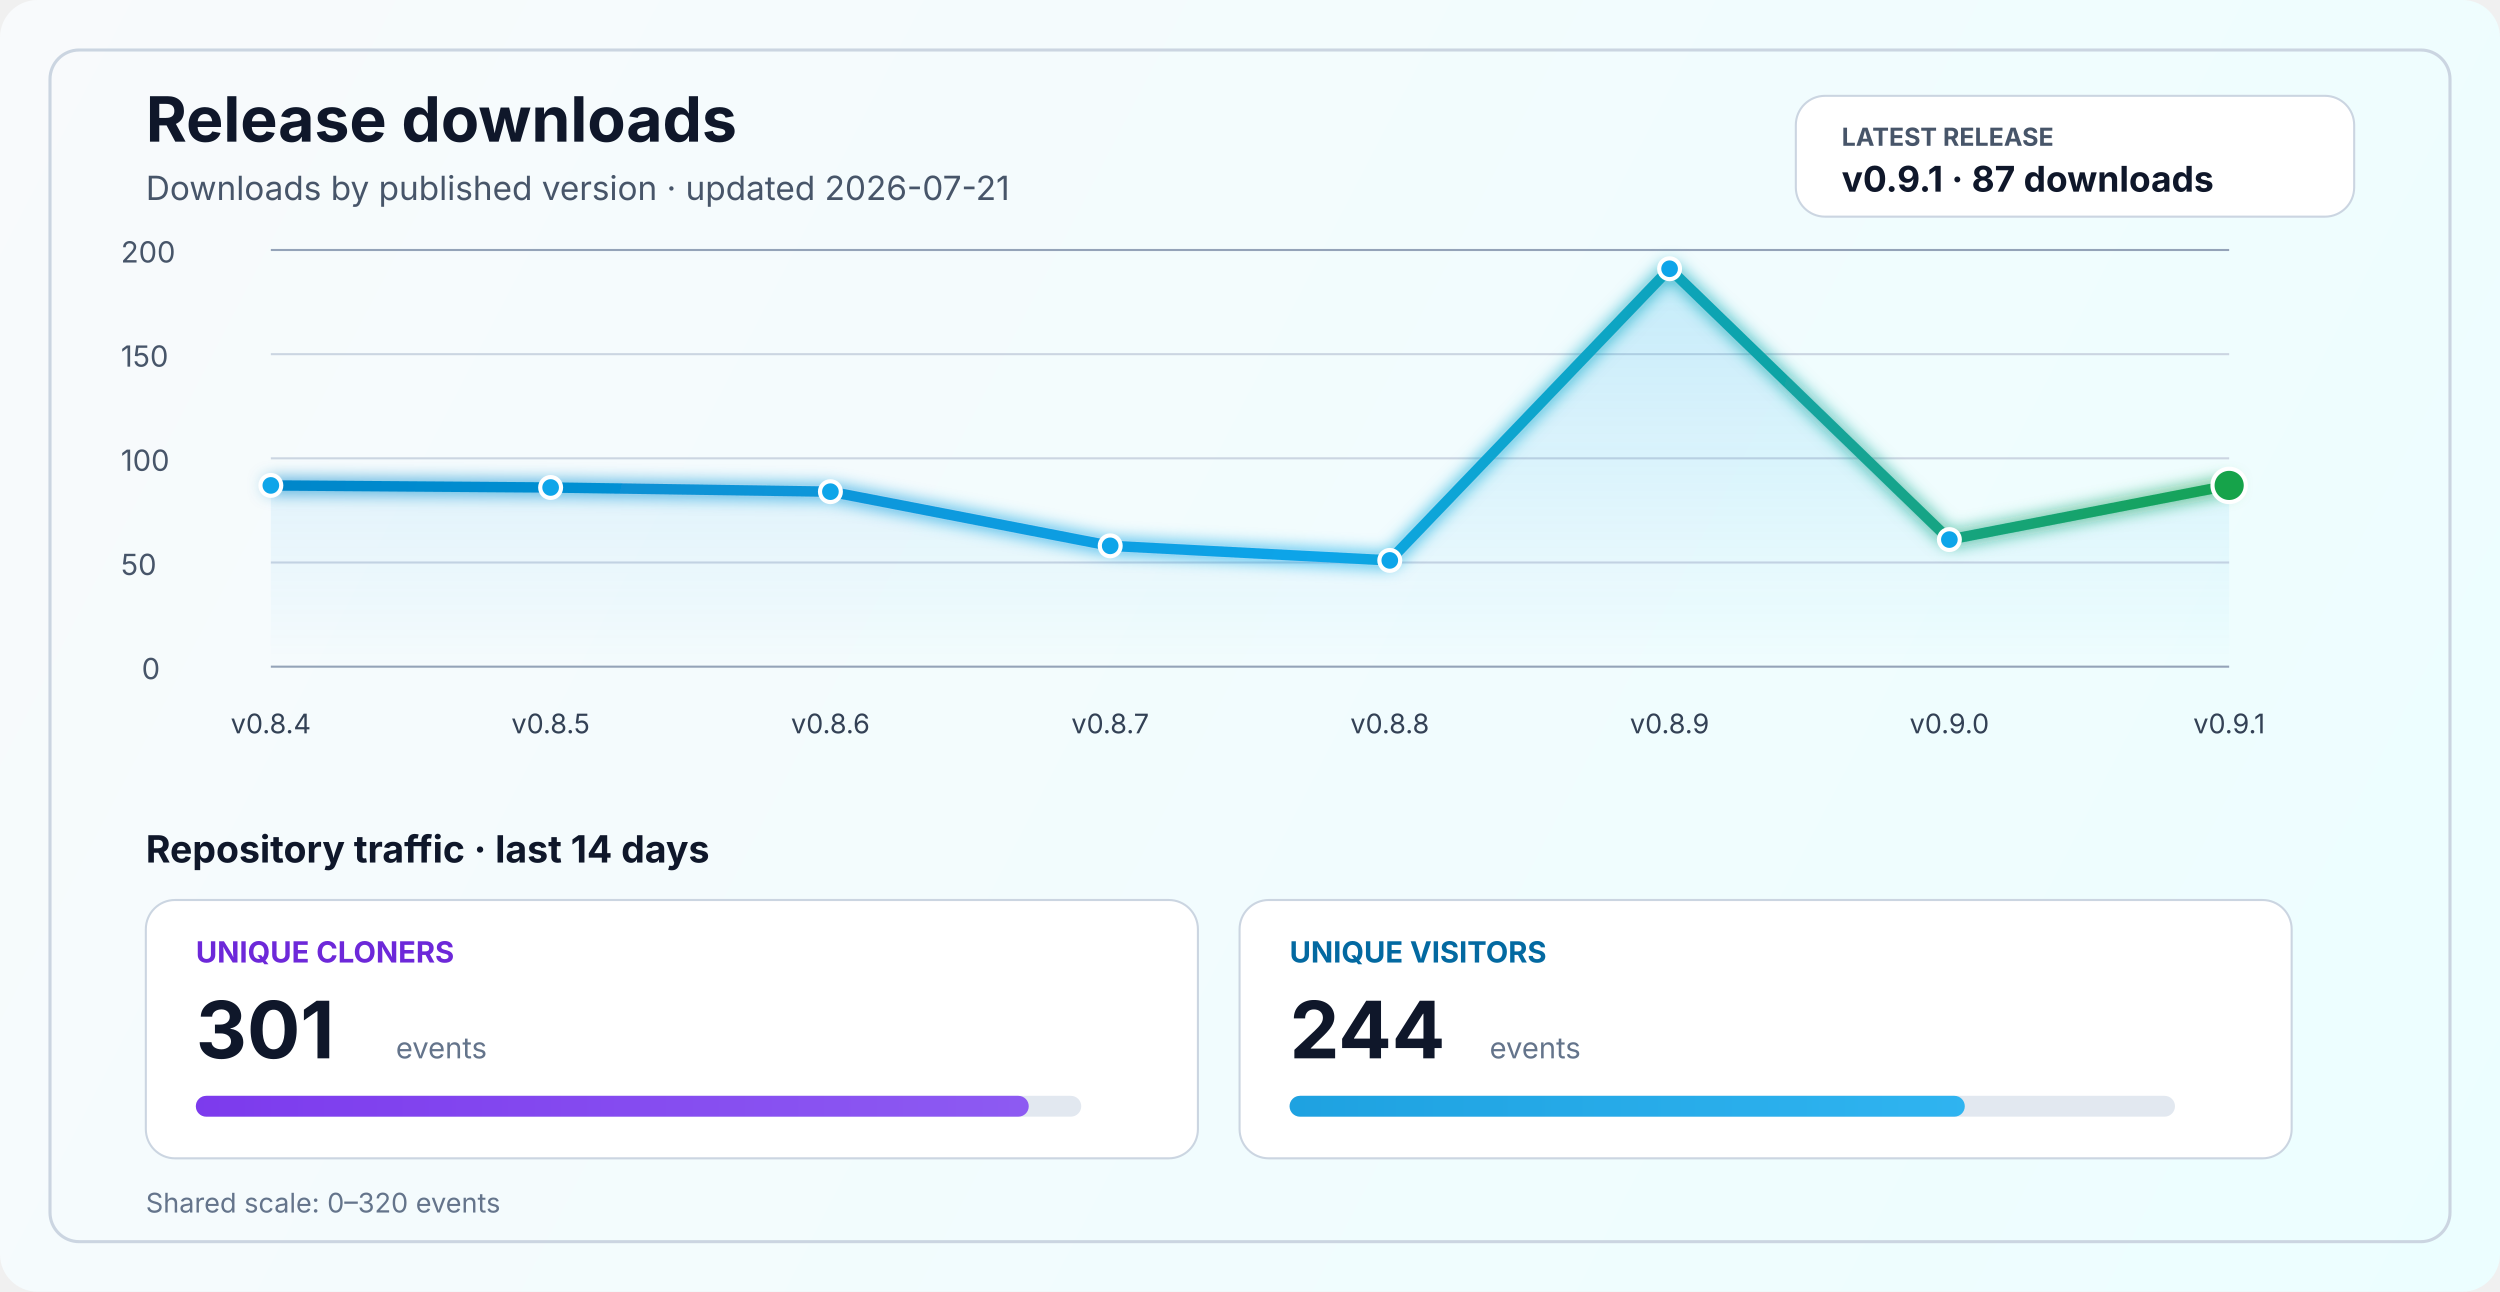
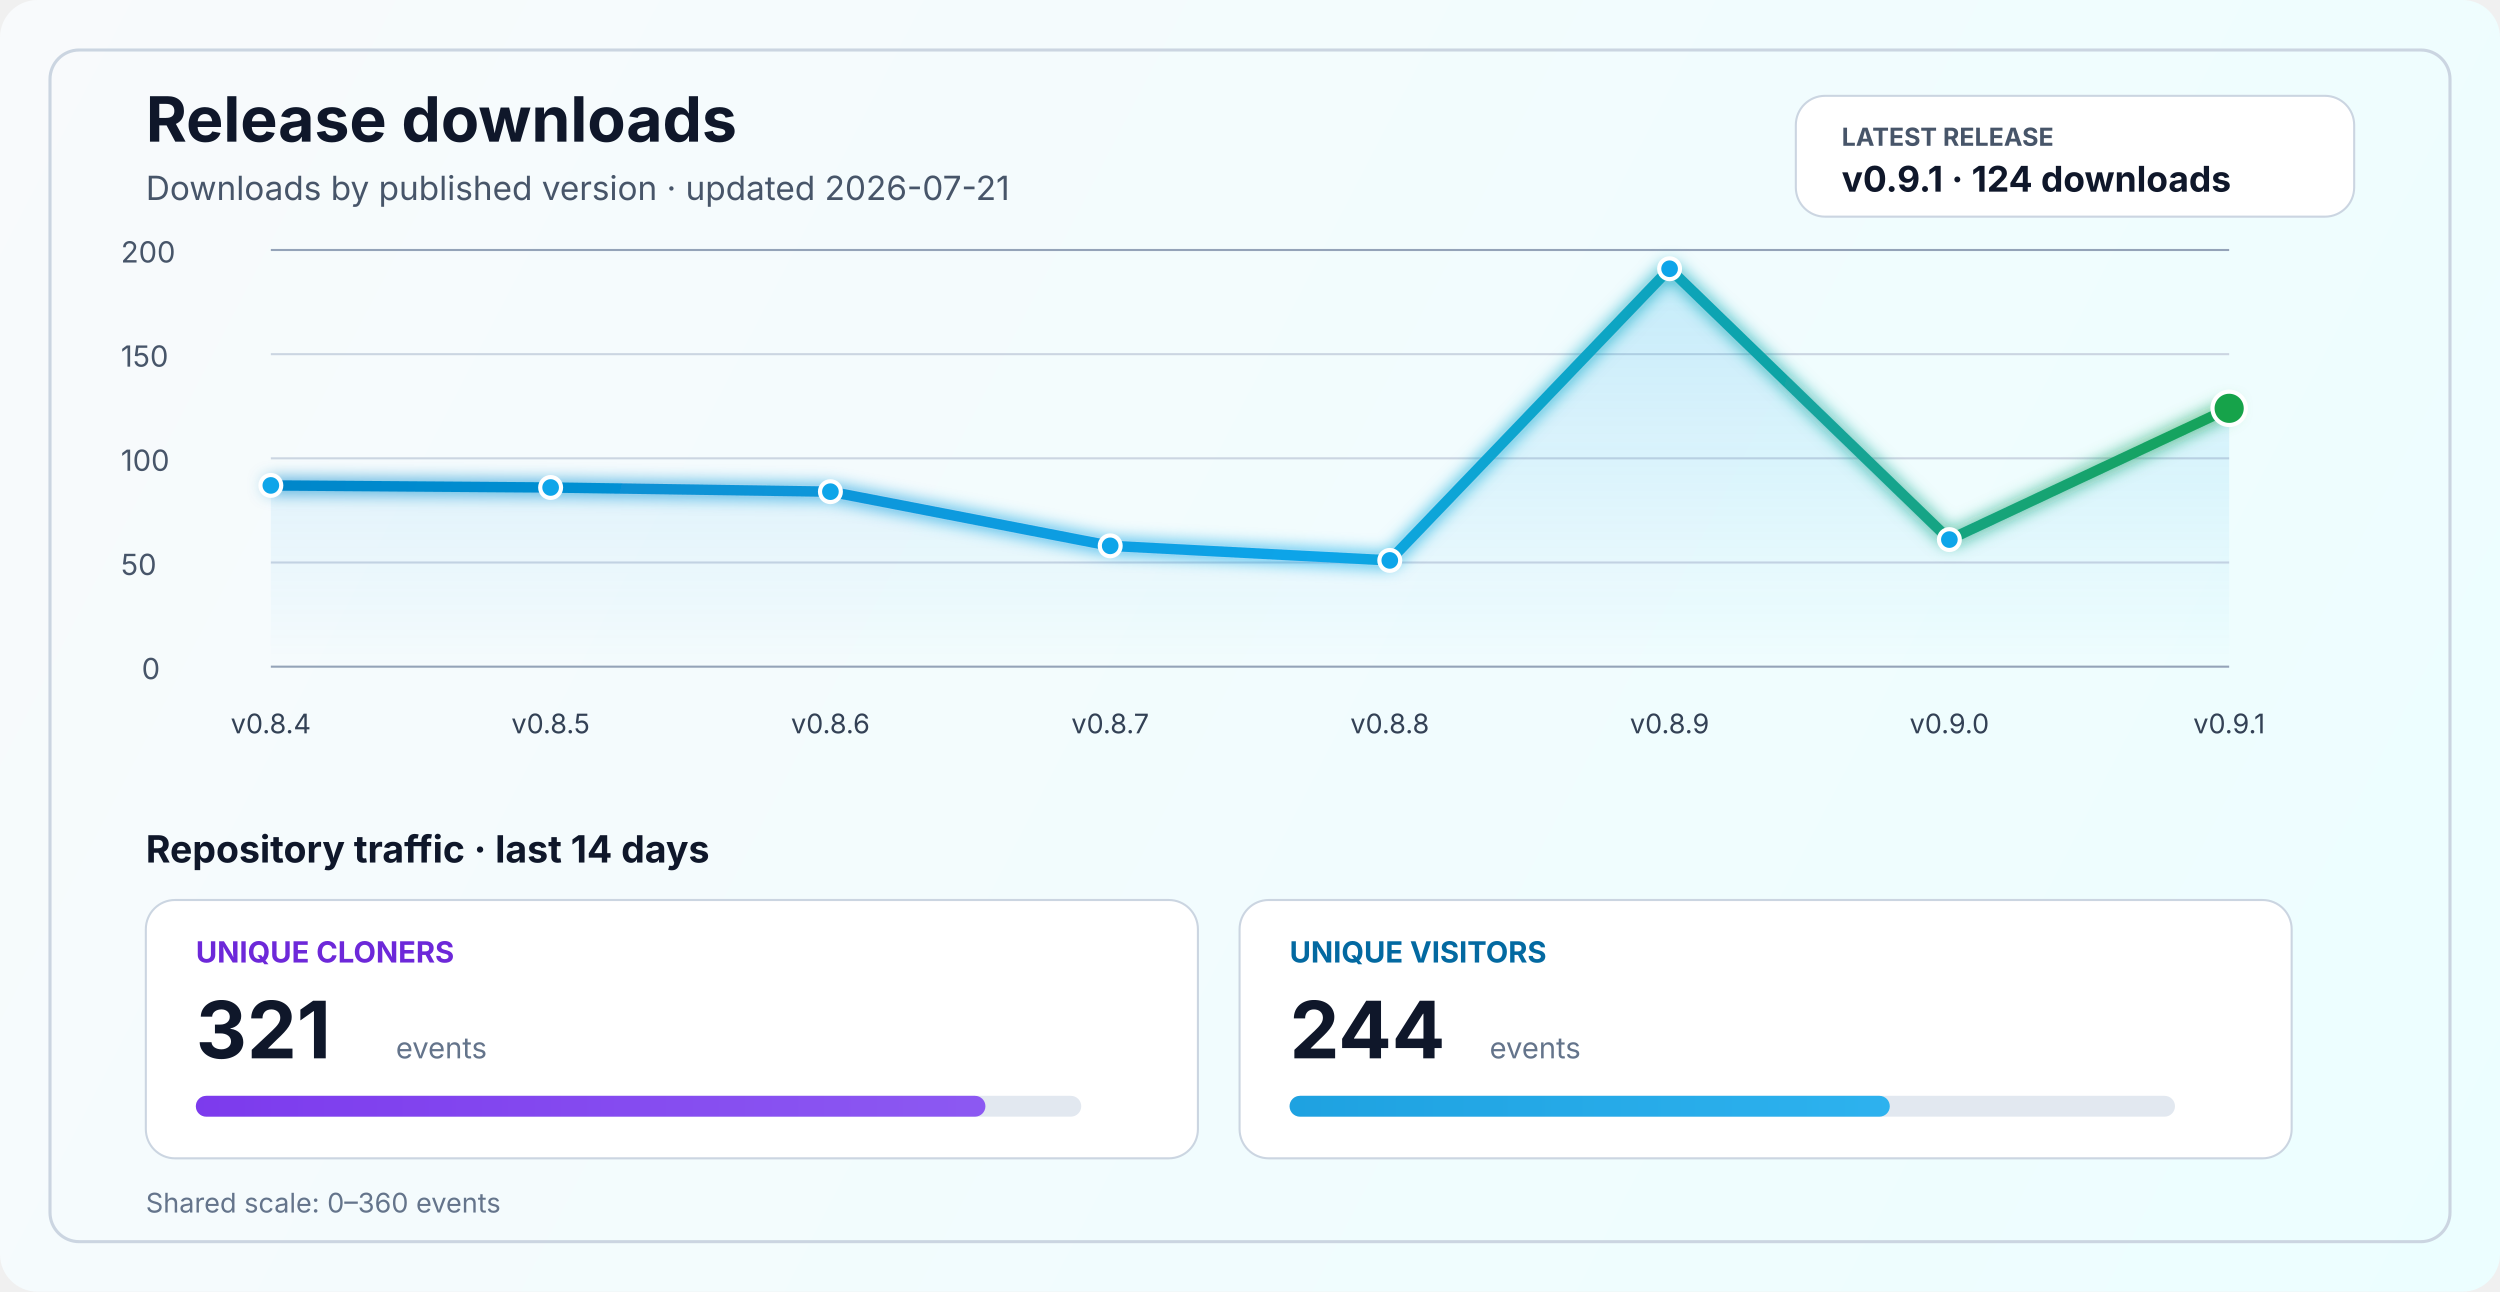
<svg xmlns="http://www.w3.org/2000/svg" width="1200" height="620" viewBox="0 0 1200 620" fill="none" role="img" aria-labelledby="title desc">
  <defs>
    <linearGradient id="bg" x1="0" y1="0" x2="1200" y2="620" gradientUnits="userSpaceOnUse">
      <stop stop-color="#F8FAFC" />
      <stop offset="1" stop-color="#ECFEFF" />
    </linearGradient>
    <linearGradient id="line" x1="130" y1="86" x2="1070" y2="340" gradientUnits="userSpaceOnUse">
      <stop stop-color="#0284C7" />
      <stop offset="0.55" stop-color="#0EA5E9" />
      <stop offset="1" stop-color="#16A34A" />
    </linearGradient>
    <linearGradient id="area" x1="0" y1="120" x2="0" y2="320" gradientUnits="userSpaceOnUse">
      <stop stop-color="#0EA5E9" stop-opacity="0.20" />
      <stop offset="1" stop-color="#0EA5E9" stop-opacity="0" />
    </linearGradient>
    <linearGradient id="cloneFill" x1="86" y1="450" x2="1110" y2="450" gradientUnits="userSpaceOnUse">
      <stop stop-color="#7C3AED" />
      <stop offset="1" stop-color="#A78BFA" />
    </linearGradient>
    <linearGradient id="viewFill" x1="86" y1="482" x2="1110" y2="482" gradientUnits="userSpaceOnUse">
      <stop stop-color="#0284C7" />
      <stop offset="1" stop-color="#38BDF8" />
    </linearGradient>
    <filter id="glow" x="-50%" y="-50%" width="200%" height="200%">
      <feGaussianBlur stdDeviation="4" result="blur" />
      <feMerge>
        <feMergeNode in="blur" />
        <feMergeNode in="SourceGraphic" />
      </feMerge>
    </filter>
  </defs>
  <rect width="1200" height="620" rx="18" fill="url(#bg)" />
  <rect x="24" y="24" width="1152" height="572" rx="14" stroke="#CBD5E1" stroke-width="1.5" />
  <text x="70" y="68" fill="#0F172A" font-size="30" font-family="SF Pro Display, -apple-system, BlinkMacSystemFont, Segoe UI, sans-serif" font-weight="700">Release downloads</text>
  <text x="70" y="96" fill="#475569" font-size="16" font-family="SF Pro Text, -apple-system, BlinkMacSystemFont, Segoe UI, sans-serif">Downloads by published version · updated 2026-07-21</text>
  <rect x="862" y="46" width="268" height="58" rx="14" fill="#FFFFFF" stroke="#CBD5E1" stroke-width="1" />
  <text x="884" y="70" fill="#475569" font-size="12" font-family="SF Pro Text, -apple-system, BlinkMacSystemFont, Segoe UI, sans-serif" font-weight="700">LATEST RELEASE</text>
-   <text x="884" y="92" fill="#0F172A" font-size="17" font-family="SF Pro Text, -apple-system, BlinkMacSystemFont, Segoe UI, sans-serif" font-weight="700">v0.9.1 · 87 downloads</text>
+   <text x="884" y="92" fill="#0F172A" font-size="17" font-family="SF Pro Text, -apple-system, BlinkMacSystemFont, Segoe UI, sans-serif" font-weight="700">v0.9.1 · 124 downloads</text>
  <line x1="130" y1="320.0" x2="1070" y2="320.0" stroke="#94A3B8" stroke-width="1" />
  <line x1="130" y1="270.0" x2="1070" y2="270.0" stroke="#CBD5E1" stroke-width="1" />
  <line x1="130" y1="220.0" x2="1070" y2="220.0" stroke="#CBD5E1" stroke-width="1" />
  <line x1="130" y1="170.0" x2="1070" y2="170.0" stroke="#CBD5E1" stroke-width="1" />
  <line x1="130" y1="120.0" x2="1070" y2="120.0" stroke="#94A3B8" stroke-width="1" />
  <text x="68" y="326.0" fill="#475569" font-size="14" font-family="SF Pro Text, -apple-system, BlinkMacSystemFont, Segoe UI, sans-serif">0</text>
  <text x="58" y="276.0" fill="#475569" font-size="14" font-family="SF Pro Text, -apple-system, BlinkMacSystemFont, Segoe UI, sans-serif">50</text>
  <text x="58" y="226.0" fill="#475569" font-size="14" font-family="SF Pro Text, -apple-system, BlinkMacSystemFont, Segoe UI, sans-serif">100</text>
  <text x="58" y="176.0" fill="#475569" font-size="14" font-family="SF Pro Text, -apple-system, BlinkMacSystemFont, Segoe UI, sans-serif">150</text>
  <text x="58" y="126.0" fill="#475569" font-size="14" font-family="SF Pro Text, -apple-system, BlinkMacSystemFont, Segoe UI, sans-serif">200</text>
-   <path d="M 130.0 233.0 L 264.3 234.0 L 398.6 236.0 L 532.9 262.0 L 667.1 269.0 L 801.4 129.0 L 935.7 259.0 L 1070.0 233.0 L 1070 320 L 130 320 Z" fill="url(#area)" />
-   <polyline points="130.0,233.0 264.3,234.0 398.6,236.0 532.9,262.0 667.1,269.0 801.4,129.0 935.7,259.0 1070.0,233.0" fill="none" stroke="url(#line)" stroke-width="5" stroke-linecap="round" stroke-linejoin="round" filter="url(#glow)" />
+   <path d="M 130.0 233.0 L 264.3 234.0 L 398.6 236.0 L 532.9 262.0 L 667.1 269.0 L 801.4 129.0 L 935.7 259.0 L 1070.0 196.0 L 1070 320 L 130 320 Z" fill="url(#area)" />
+   <polyline points="130.0,233.0 264.3,234.0 398.6,236.0 532.9,262.0 667.1,269.0 801.4,129.0 935.7,259.0 1070.0,196.0" fill="none" stroke="url(#line)" stroke-width="5" stroke-linecap="round" stroke-linejoin="round" filter="url(#glow)" />
  <circle cx="130.0" cy="233.0" r="5" fill="#0EA5E9" stroke="#FFFFFF" stroke-width="2" />
  <circle cx="264.3" cy="234.0" r="5" fill="#0EA5E9" stroke="#FFFFFF" stroke-width="2" />
  <circle cx="398.6" cy="236.0" r="5" fill="#0EA5E9" stroke="#FFFFFF" stroke-width="2" />
  <circle cx="532.9" cy="262.0" r="5" fill="#0EA5E9" stroke="#FFFFFF" stroke-width="2" />
  <circle cx="667.1" cy="269.0" r="5" fill="#0EA5E9" stroke="#FFFFFF" stroke-width="2" />
  <circle cx="801.4" cy="129.0" r="5" fill="#0EA5E9" stroke="#FFFFFF" stroke-width="2" />
  <circle cx="935.7" cy="259.0" r="5" fill="#0EA5E9" stroke="#FFFFFF" stroke-width="2" />
-   <circle cx="1070.0" cy="233.0" r="8" fill="#16A34A" stroke="#FFFFFF" stroke-width="2" />
+   <circle cx="1070.0" cy="196.0" r="8" fill="#16A34A" stroke="#FFFFFF" stroke-width="2" />
  <text x="130.0" y="352" text-anchor="middle" fill="#334155" font-size="13" font-family="SF Pro Text, -apple-system, BlinkMacSystemFont, Segoe UI, sans-serif">v0.8.4</text>
  <text x="264.3" y="352" text-anchor="middle" fill="#334155" font-size="13" font-family="SF Pro Text, -apple-system, BlinkMacSystemFont, Segoe UI, sans-serif">v0.8.5</text>
  <text x="398.6" y="352" text-anchor="middle" fill="#334155" font-size="13" font-family="SF Pro Text, -apple-system, BlinkMacSystemFont, Segoe UI, sans-serif">v0.8.6</text>
  <text x="532.9" y="352" text-anchor="middle" fill="#334155" font-size="13" font-family="SF Pro Text, -apple-system, BlinkMacSystemFont, Segoe UI, sans-serif">v0.8.7</text>
  <text x="667.1" y="352" text-anchor="middle" fill="#334155" font-size="13" font-family="SF Pro Text, -apple-system, BlinkMacSystemFont, Segoe UI, sans-serif">v0.8.8</text>
  <text x="801.4" y="352" text-anchor="middle" fill="#334155" font-size="13" font-family="SF Pro Text, -apple-system, BlinkMacSystemFont, Segoe UI, sans-serif">v0.8.9</text>
  <text x="935.7" y="352" text-anchor="middle" fill="#334155" font-size="13" font-family="SF Pro Text, -apple-system, BlinkMacSystemFont, Segoe UI, sans-serif">v0.9.0</text>
  <text x="1070.0" y="352" text-anchor="middle" fill="#334155" font-size="13" font-family="SF Pro Text, -apple-system, BlinkMacSystemFont, Segoe UI, sans-serif">v0.9.1</text>
  <text x="70" y="414" fill="#0F172A" font-size="18" font-family="SF Pro Text, -apple-system, BlinkMacSystemFont, Segoe UI, sans-serif" font-weight="700">Repository traffic · last 14 days</text>
  <rect x="70" y="432" width="505" height="124" rx="14" fill="#FFFFFF" stroke="#CBD5E1" stroke-width="1" />
  <text x="94" y="462" fill="#6D28D9" font-size="14" font-family="SF Pro Text, -apple-system, BlinkMacSystemFont, Segoe UI, sans-serif" font-weight="700">UNIQUE CLONERS</text>
-   <text x="94" y="508" fill="#0F172A" font-size="38" font-family="SF Pro Display, -apple-system, BlinkMacSystemFont, Segoe UI, sans-serif" font-weight="700">301</text>
+   <text x="94" y="508" fill="#0F172A" font-size="38" font-family="SF Pro Display, -apple-system, BlinkMacSystemFont, Segoe UI, sans-serif" font-weight="700">321</text>
  <text x="190" y="508" fill="#64748B" font-size="14" font-family="SF Pro Text, -apple-system, BlinkMacSystemFont, Segoe UI, sans-serif">events</text>
  <rect x="94" y="526" width="425" height="10" rx="5" fill="#E2E8F0" />
-   <rect x="94" y="526" width="399.8" height="10" rx="5" fill="url(#cloneFill)" />
+   <rect x="94" y="526" width="379.0" height="10" rx="5" fill="url(#cloneFill)" />
  <rect x="595" y="432" width="505" height="124" rx="14" fill="#FFFFFF" stroke="#CBD5E1" stroke-width="1" />
  <text x="619" y="462" fill="#0369A1" font-size="14" font-family="SF Pro Text, -apple-system, BlinkMacSystemFont, Segoe UI, sans-serif" font-weight="700">UNIQUE VISITORS</text>
  <text x="619" y="508" fill="#0F172A" font-size="38" font-family="SF Pro Display, -apple-system, BlinkMacSystemFont, Segoe UI, sans-serif" font-weight="700">244</text>
  <text x="715" y="508" fill="#64748B" font-size="14" font-family="SF Pro Text, -apple-system, BlinkMacSystemFont, Segoe UI, sans-serif">events</text>
  <rect x="619" y="526" width="425" height="10" rx="5" fill="#E2E8F0" />
-   <rect x="619" y="526" width="324.1" height="10" rx="5" fill="url(#viewFill)" />
-   <text x="70" y="582" fill="#64748B" font-size="13" font-family="SF Pro Text, -apple-system, BlinkMacSystemFont, Segoe UI, sans-serif">Shared scale: 0–320 events</text>
+   <rect x="619" y="526" width="288.1" height="10" rx="5" fill="url(#viewFill)" />
+   <text x="70" y="582" fill="#64748B" font-size="13" font-family="SF Pro Text, -apple-system, BlinkMacSystemFont, Segoe UI, sans-serif">Shared scale: 0–360 events</text>
</svg>
